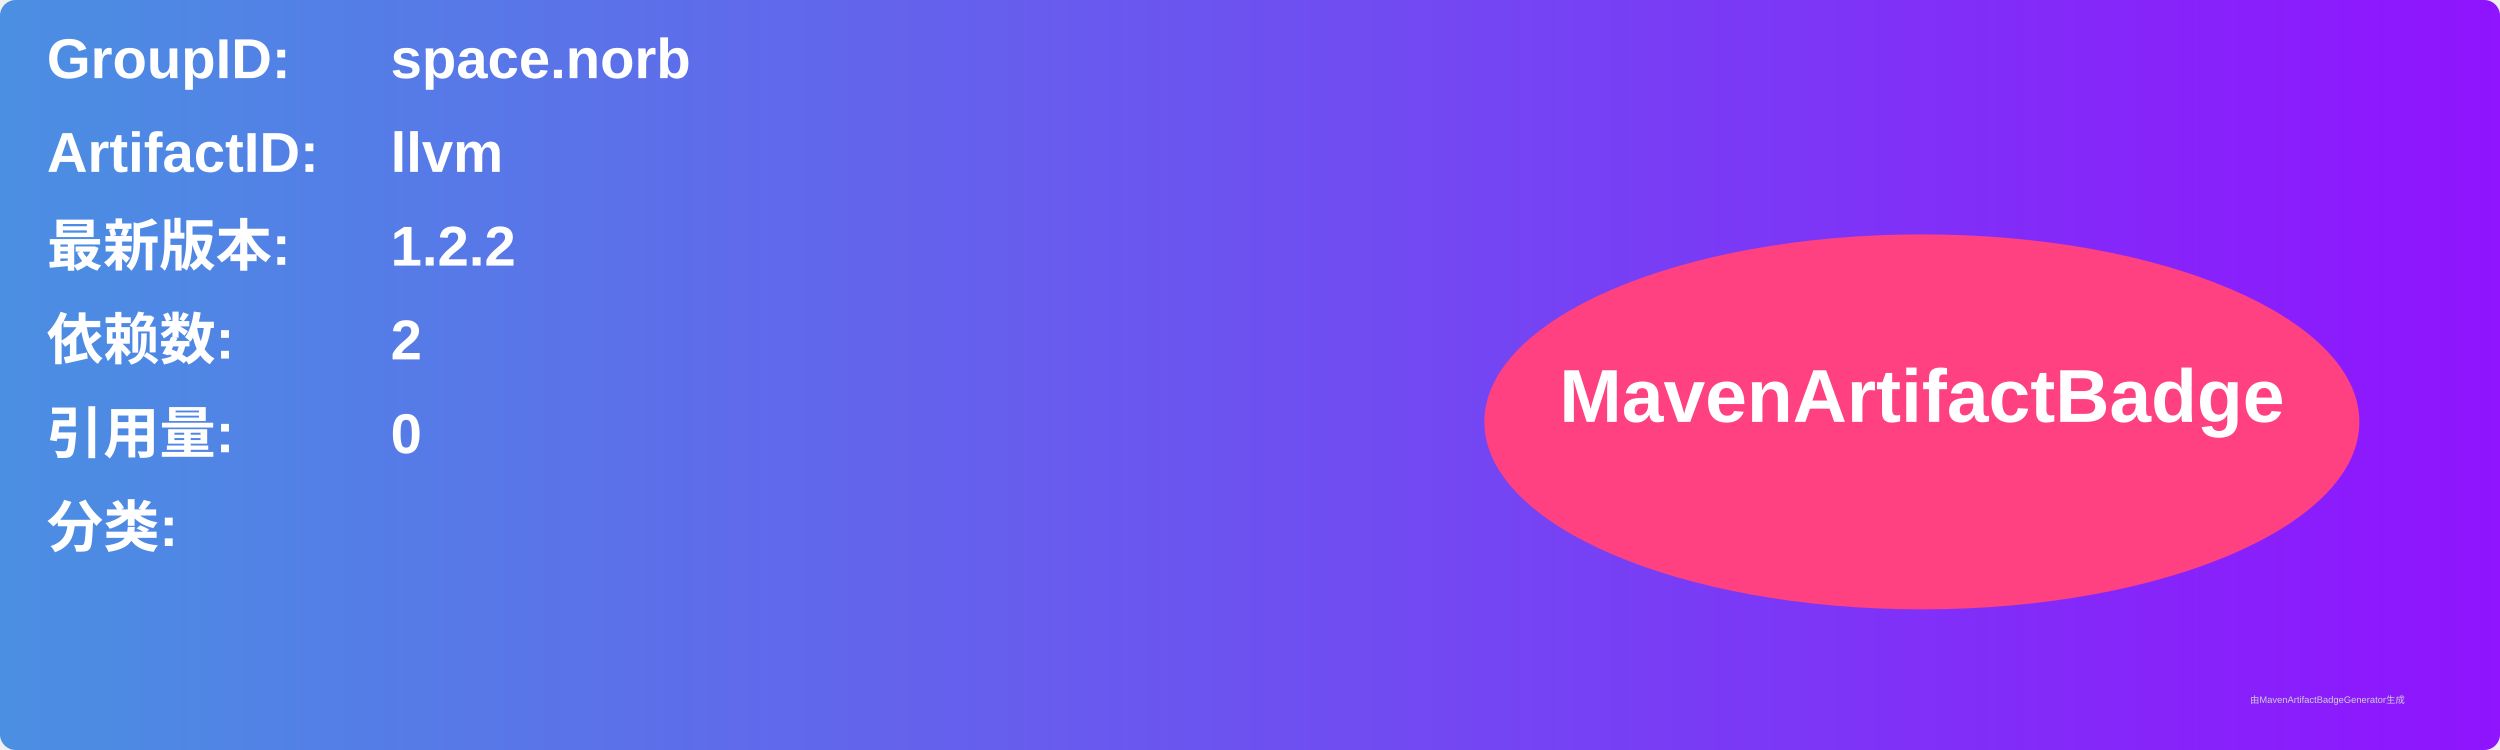
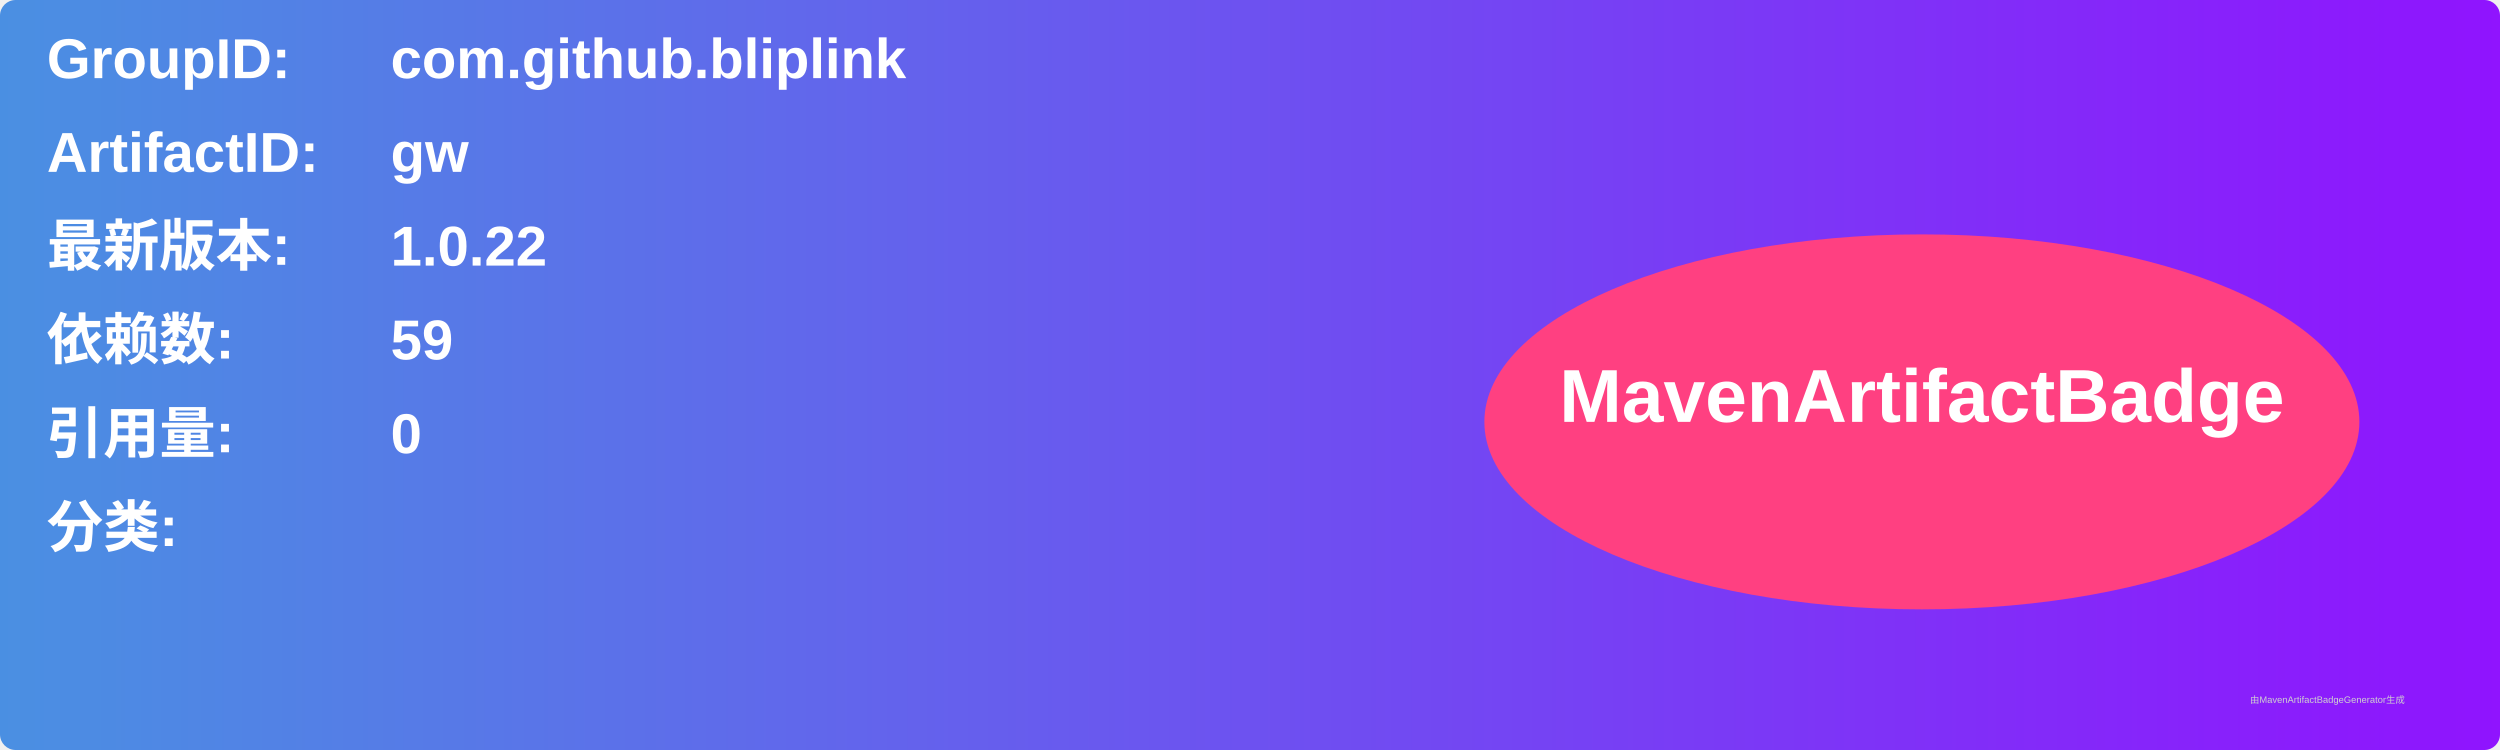
<svg xmlns="http://www.w3.org/2000/svg" width="800" height="240" viewBox="0 0 800 240">
  <linearGradient id="grad" x1="0%" y1="0%" x2="100%" y2="0%">
    <stop offset="0%" stop-color="#4a90e2" />
    <stop offset="100%" stop-color="#9013fe" />
  </linearGradient>
  <rect width="100%" height="100%" rx="5" ry="5" fill="url(#grad)" />
  <g transform="translate(15, 15)">
    <text x="0" y="10" font-family="Arial" font-size="18" fill="white" font-weight="bold" width="260">GroupID:</text>
-     <text x="110" y="10" font-family="Arial" font-size="18" fill="white" font-weight="bold" width="460">space.norb</text>
+     <text x="110" y="10" font-family="Arial" font-size="18" fill="white" font-weight="bold" width="460">com.github.bliplink</text>
    <text x="0" y="40" font-family="Arial" font-size="18" fill="white" font-weight="bold" width="260">ArtifactID:</text>
-     <text x="110" y="40" font-family="Arial" font-size="18" fill="white" font-weight="bold" width="460">llvm</text>
+     <text x="110" y="40" font-family="Arial" font-size="18" fill="white" font-weight="bold" width="460">gw</text>
    <text x="0" y="70" font-family="Arial" font-size="18" fill="white" font-weight="bold">最新版本:</text>
    <text x="110" y="70" font-family="Arial" font-size="18" fill="white" font-weight="bold">
-       <tspan font-weight="bold">1.2.2</tspan>
+       <tspan font-weight="bold">1.0.22</tspan>
    </text>
    <text x="0" y="100" font-family="Arial" font-size="18" fill="white" font-weight="bold">依赖数: </text>
    <text x="110" y="100" font-family="Arial" font-size="18" fill="white">
-       <tspan font-weight="bold">2</tspan>
+       <tspan font-weight="bold">59</tspan>
    </text>
    <text x="0" y="130" font-family="Arial" font-size="18" fill="white" font-weight="bold">引用量: </text>
    <text x="110" y="130" font-family="Arial" font-size="18" fill="white">
      <tspan font-weight="bold">0</tspan>
    </text>
    <text x="0" y="160" font-family="Arial" font-size="18" fill="white" font-weight="bold">分类:</text>
    <text x="10" y="190" font-family="Arial" font-size="10" fill="white">
      <tspan font-weight="bold" />
    </text>
    <ellipse cx="600" cy="120" rx="140" ry="60" fill="#ff4081" />
    <text x="600" y="120" text-anchor="middle" font-family="Arial" font-size="24" fill="white" font-weight="bold">MavenArtifactBadge</text>
  </g>
  <text x="720" y="225" font-family="Arial" font-size="3" fill="#d0d0d0">由MavenArtifactBadgeGenerator生成</text>
</svg>
